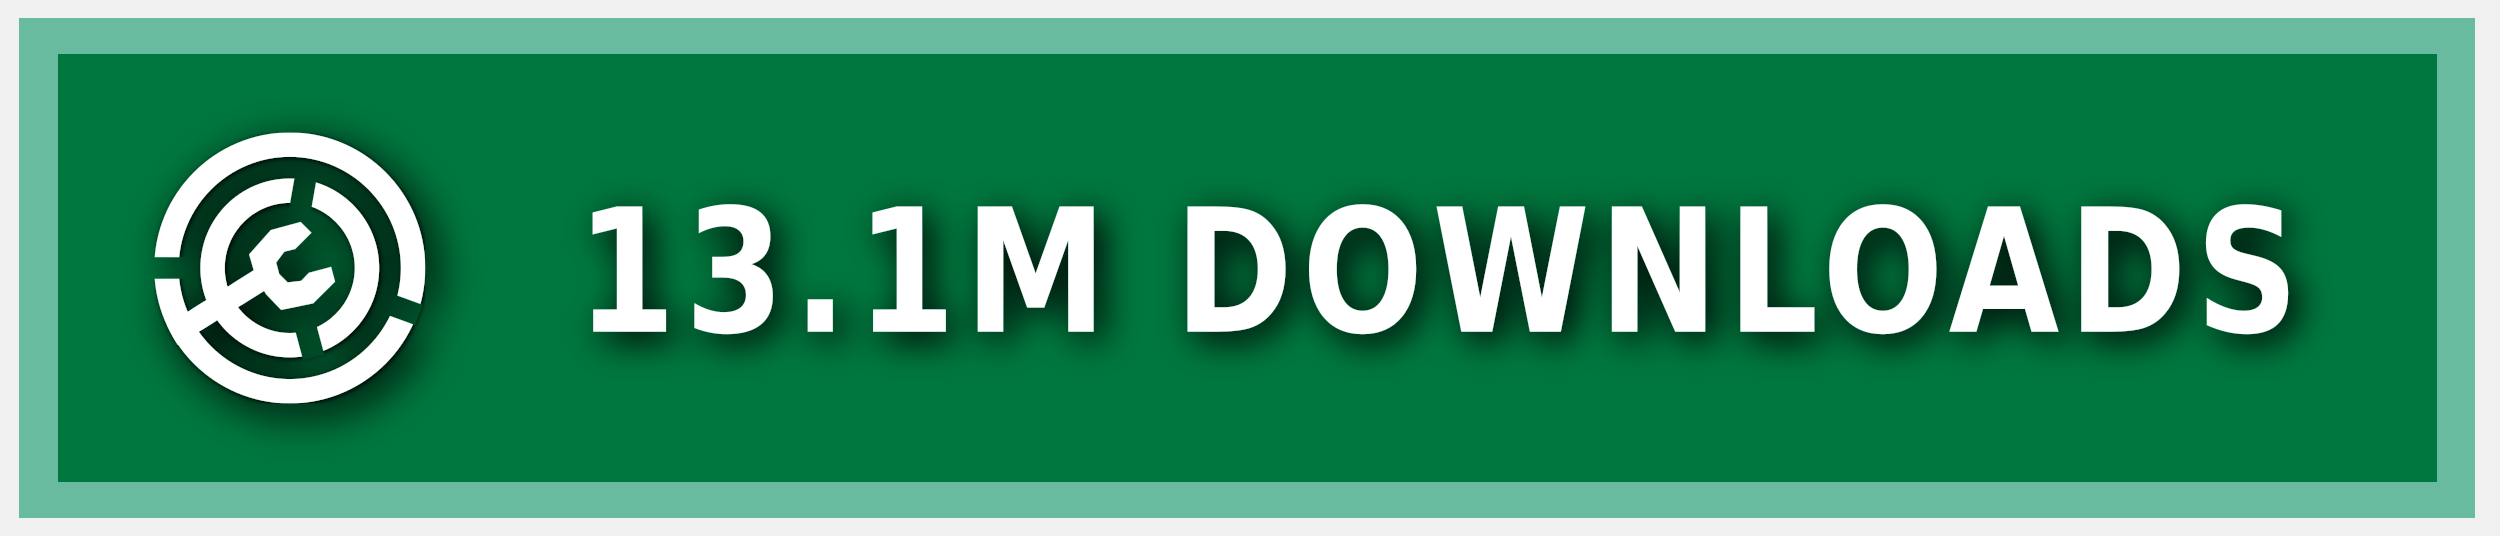
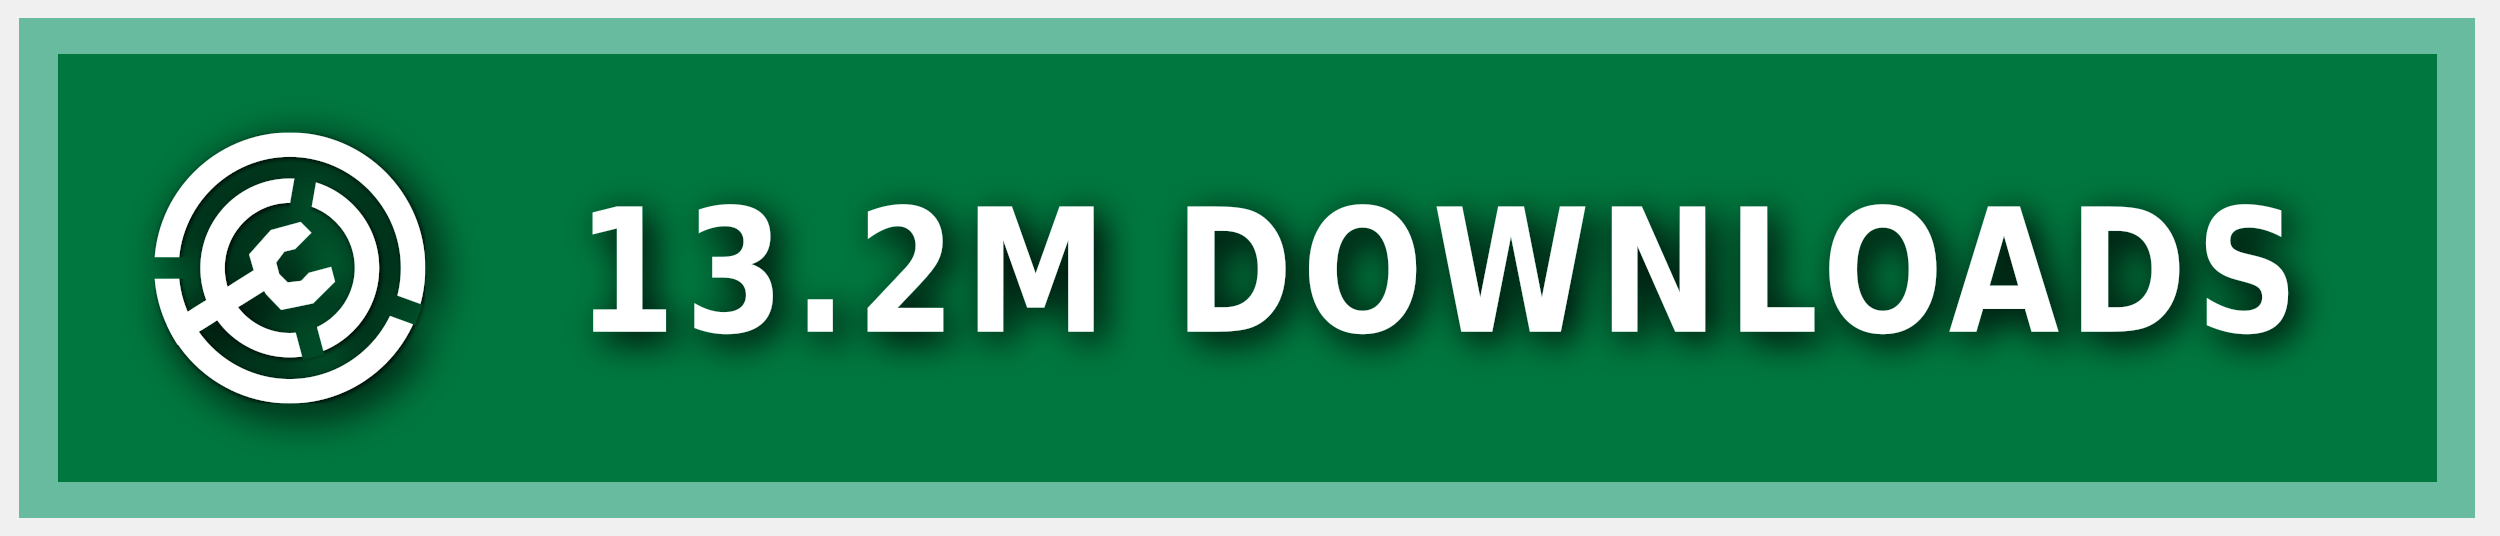
<svg xmlns="http://www.w3.org/2000/svg" xmlns:ns1="https://boxy-svg.com" width="140" height="30" role="img" aria-label="MODRINTH">
  <style> g:not(.noshadow) { filter: drop-shadow(0.5px 0.5px 1.0px black); } </style>
  <defs>
    <ns1:guide x="121.656" y="10.118" angle="90" />
    <ns1:guide x="127.198" y="17.628" angle="90" />
    <ns1:guide x="8.199" y="-3.08" angle="0" />
    <ns1:guide x="20.449" y="-4.101" angle="0" />
    <ns1:guide x="121.656" y="10.118" angle="90" />
    <ns1:guide x="127.198" y="17.628" angle="90" />
    <ns1:guide x="8.199" y="-3.08" angle="0" />
    <ns1:guide x="20.449" y="-4.101" angle="0" />
  </defs>
  <g class="noshadow" shape-rendering="crispEdges" style="" transform="matrix(1.074564, 0, 0, 1, 0, 0)">
    <rect x="1" y="1" width="128" height="28" style="fill: #00954E;" />
    <rect x="1" y="1" width="128" height="28" style="fill: rgba(0, 0, 0, 0.2);" />
    <rect x="2" y="2" width="126" height="26" style="fill: none; stroke-width:2px; stroke: rgba(211, 255, 255, 0.5);" />
  </g>
  <g fill-rule="evenodd" stroke-linejoin="round" stroke-miterlimit="1.5" clip-rule="evenodd" transform="matrix(1.2, 0, 0, 1.2, -1.2, -1.5)">
    <path fill="none" d="M 8.199 7.432 L 20.846 7.432 L 20.846 20.079 L 8.199 20.079 L 8.199 7.432 Z" style="" />
    <g clip-path="url(#a)" transform="matrix(0.126469, 0, 0, 0.126469, 8.198999, 7.431019)" style="">
      <path fill="#ffffff" d="M50 17c18.207 0 32.988 14.787 32.988 33S68.207 83 50 83 17.012 68.213 17.012 50 31.793 17 50 17Zm0 9c13.24 0 23.988 10.755 23.988 24S63.24 74 50 74 26.012 63.245 26.012 50 36.76 26 50 26Z" />
    </g>
    <g clip-path="url(#b)" transform="matrix(0.126469, 0, 0, 0.126469, 8.198999, 7.431019)" style="">
      <path fill="#ffffff" d="M50 0c27.596 0 50 22.404 50 50s-22.404 50-50 50S0 77.596 0 50 22.404 0 50 0Zm0 9c22.629 0 41 18.371 41 41S72.629 91 50 91 9 72.629 9 50 27.371 9 50 9Z" />
    </g>
    <g class="noshadow" clip-path="url(#c)" transform="matrix(0.112383, 0, 0, 0.122032, 8.268063, 7.737635)" style="">
      <path fill="none" stroke="#ffffff" stroke-width="9" d="M 50 50 L 5.171 75.882" />
    </g>
    <path fill="#ffffff" d="M 12.909 14.103 L 12.625 13.123 L 13.637 11.985 L 15.028 11.605 L 15.534 12.111 L 14.775 12.87 L 14.269 12.996 L 13.89 13.502 L 14.032 14.038 L 14.425 14.429 L 15.053 14.354 L 15.415 13.979 L 16.452 13.701 L 16.637 14.392 L 15.613 15.407 L 14.121 15.714 L 13.415 14.979 L 12.909 14.103 Z" style="" />
    <clipPath id="clip-1">
      <path d="M50 0c27.596 0 50 22.404 50 50s-22.404 50-50 50S0 77.596 0 50 22.404 0 50 0Zm0 39.549c5.768 0 10.451 4.683 10.451 10.451 0 5.768-4.683 10.451-10.451 10.451-5.768 0-10.451-4.683-10.451-10.451 0-5.768 4.683-10.451 10.451-10.451Z" />
    </clipPath>
    <g class="noshadow" clip-path="url(#clip-1)" transform="matrix(0.064459, 0.010209, -0.018807, 0.118741, -9.215255, -61.72825)" style="transform-origin: 27.985px 74.177px;">
      <path fill="none" stroke="#ffffff" stroke-width="9" d="M 49.29 67.75 L 6.679 80.603" style="" />
    </g>
  </g>
  <g>
    <clipPath id="a">
      <path fill-rule="evenodd" stroke-linejoin="round" stroke-miterlimit="1.5" clip-rule="evenodd" d="M100 0H0v100h100V0ZM46.002 49.295l.076 1.757 8.83 32.963 7.843-2.102-8.596-32.094 5.804-32.932-7.997-1.41-5.96 33.818Z" />
    </clipPath>
    <clipPath id="b">
      <path d="M0 0v46h50l1.368.241L99 63.578l-2.736 7.517L49.295 54H0v46h100V0H0Z" />
    </clipPath>
    <clipPath id="c">
      <path d="M50 0c27.596 0 50 22.404 50 50s-22.404 50-50 50S0 77.596 0 50 22.404 0 50 0Zm0 39.549c5.768 0 10.451 4.683 10.451 10.451 0 5.768-4.683 10.451-10.451 10.451-5.768 0-10.451-4.683-10.451-10.451 0-5.768 4.683-10.451 10.451-10.451Z" />
    </clipPath>
  </g>
  <g fill="#fff" text-anchor="middle" font-family="Verdana,Geneva,DejaVu Sans,sans-serif" text-rendering="geometricPrecision" font-size="100" transform="matrix(1, 0, 0, 1, 13, 0)">
-     <text style="font-size: 80px; font-weight: 700; white-space: pre;" transform="matrix(0.1, 0, 0, 0.120296, 0, -3.678133)" x="675" y="185" letter-spacing="5">13.1M DOWNLOADS</text>
+     <text style="font-size: 80px; font-weight: 700; white-space: pre;" transform="matrix(0.1, 0, 0, 0.120296, 0, -3.678133)" x="675" y="185" letter-spacing="5">13.2M DOWNLOADS</text>
  </g>
</svg>
